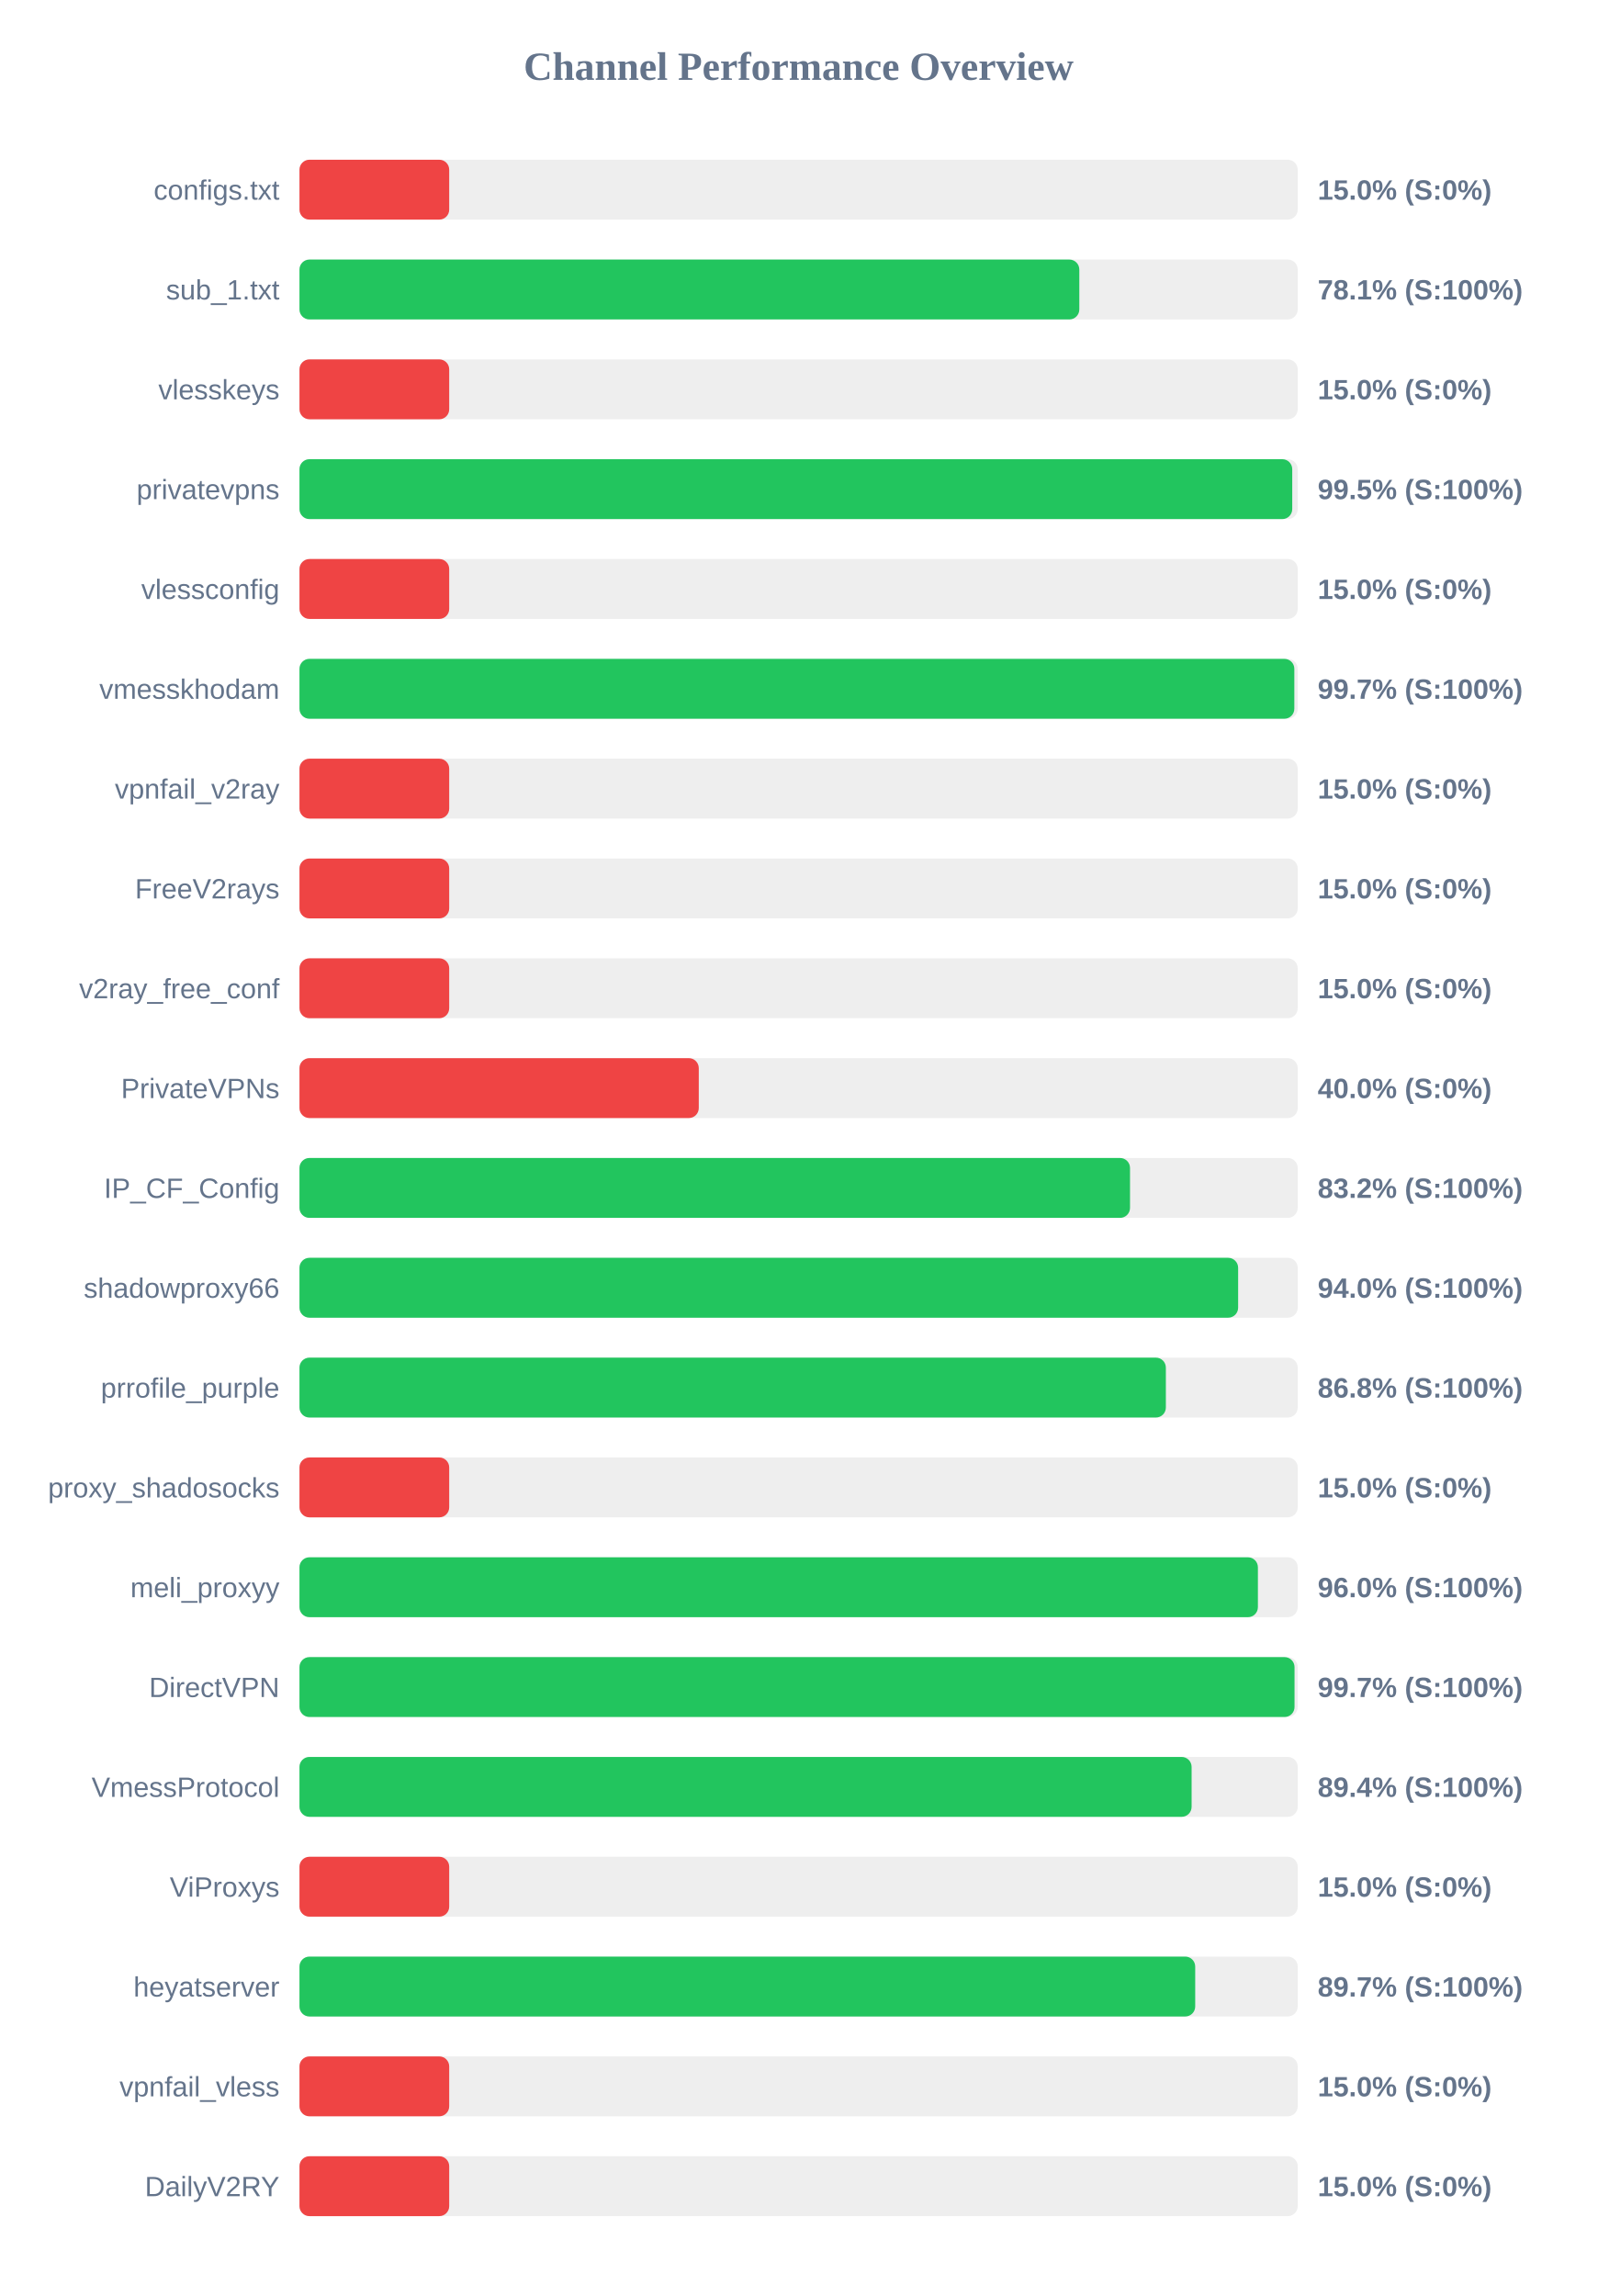
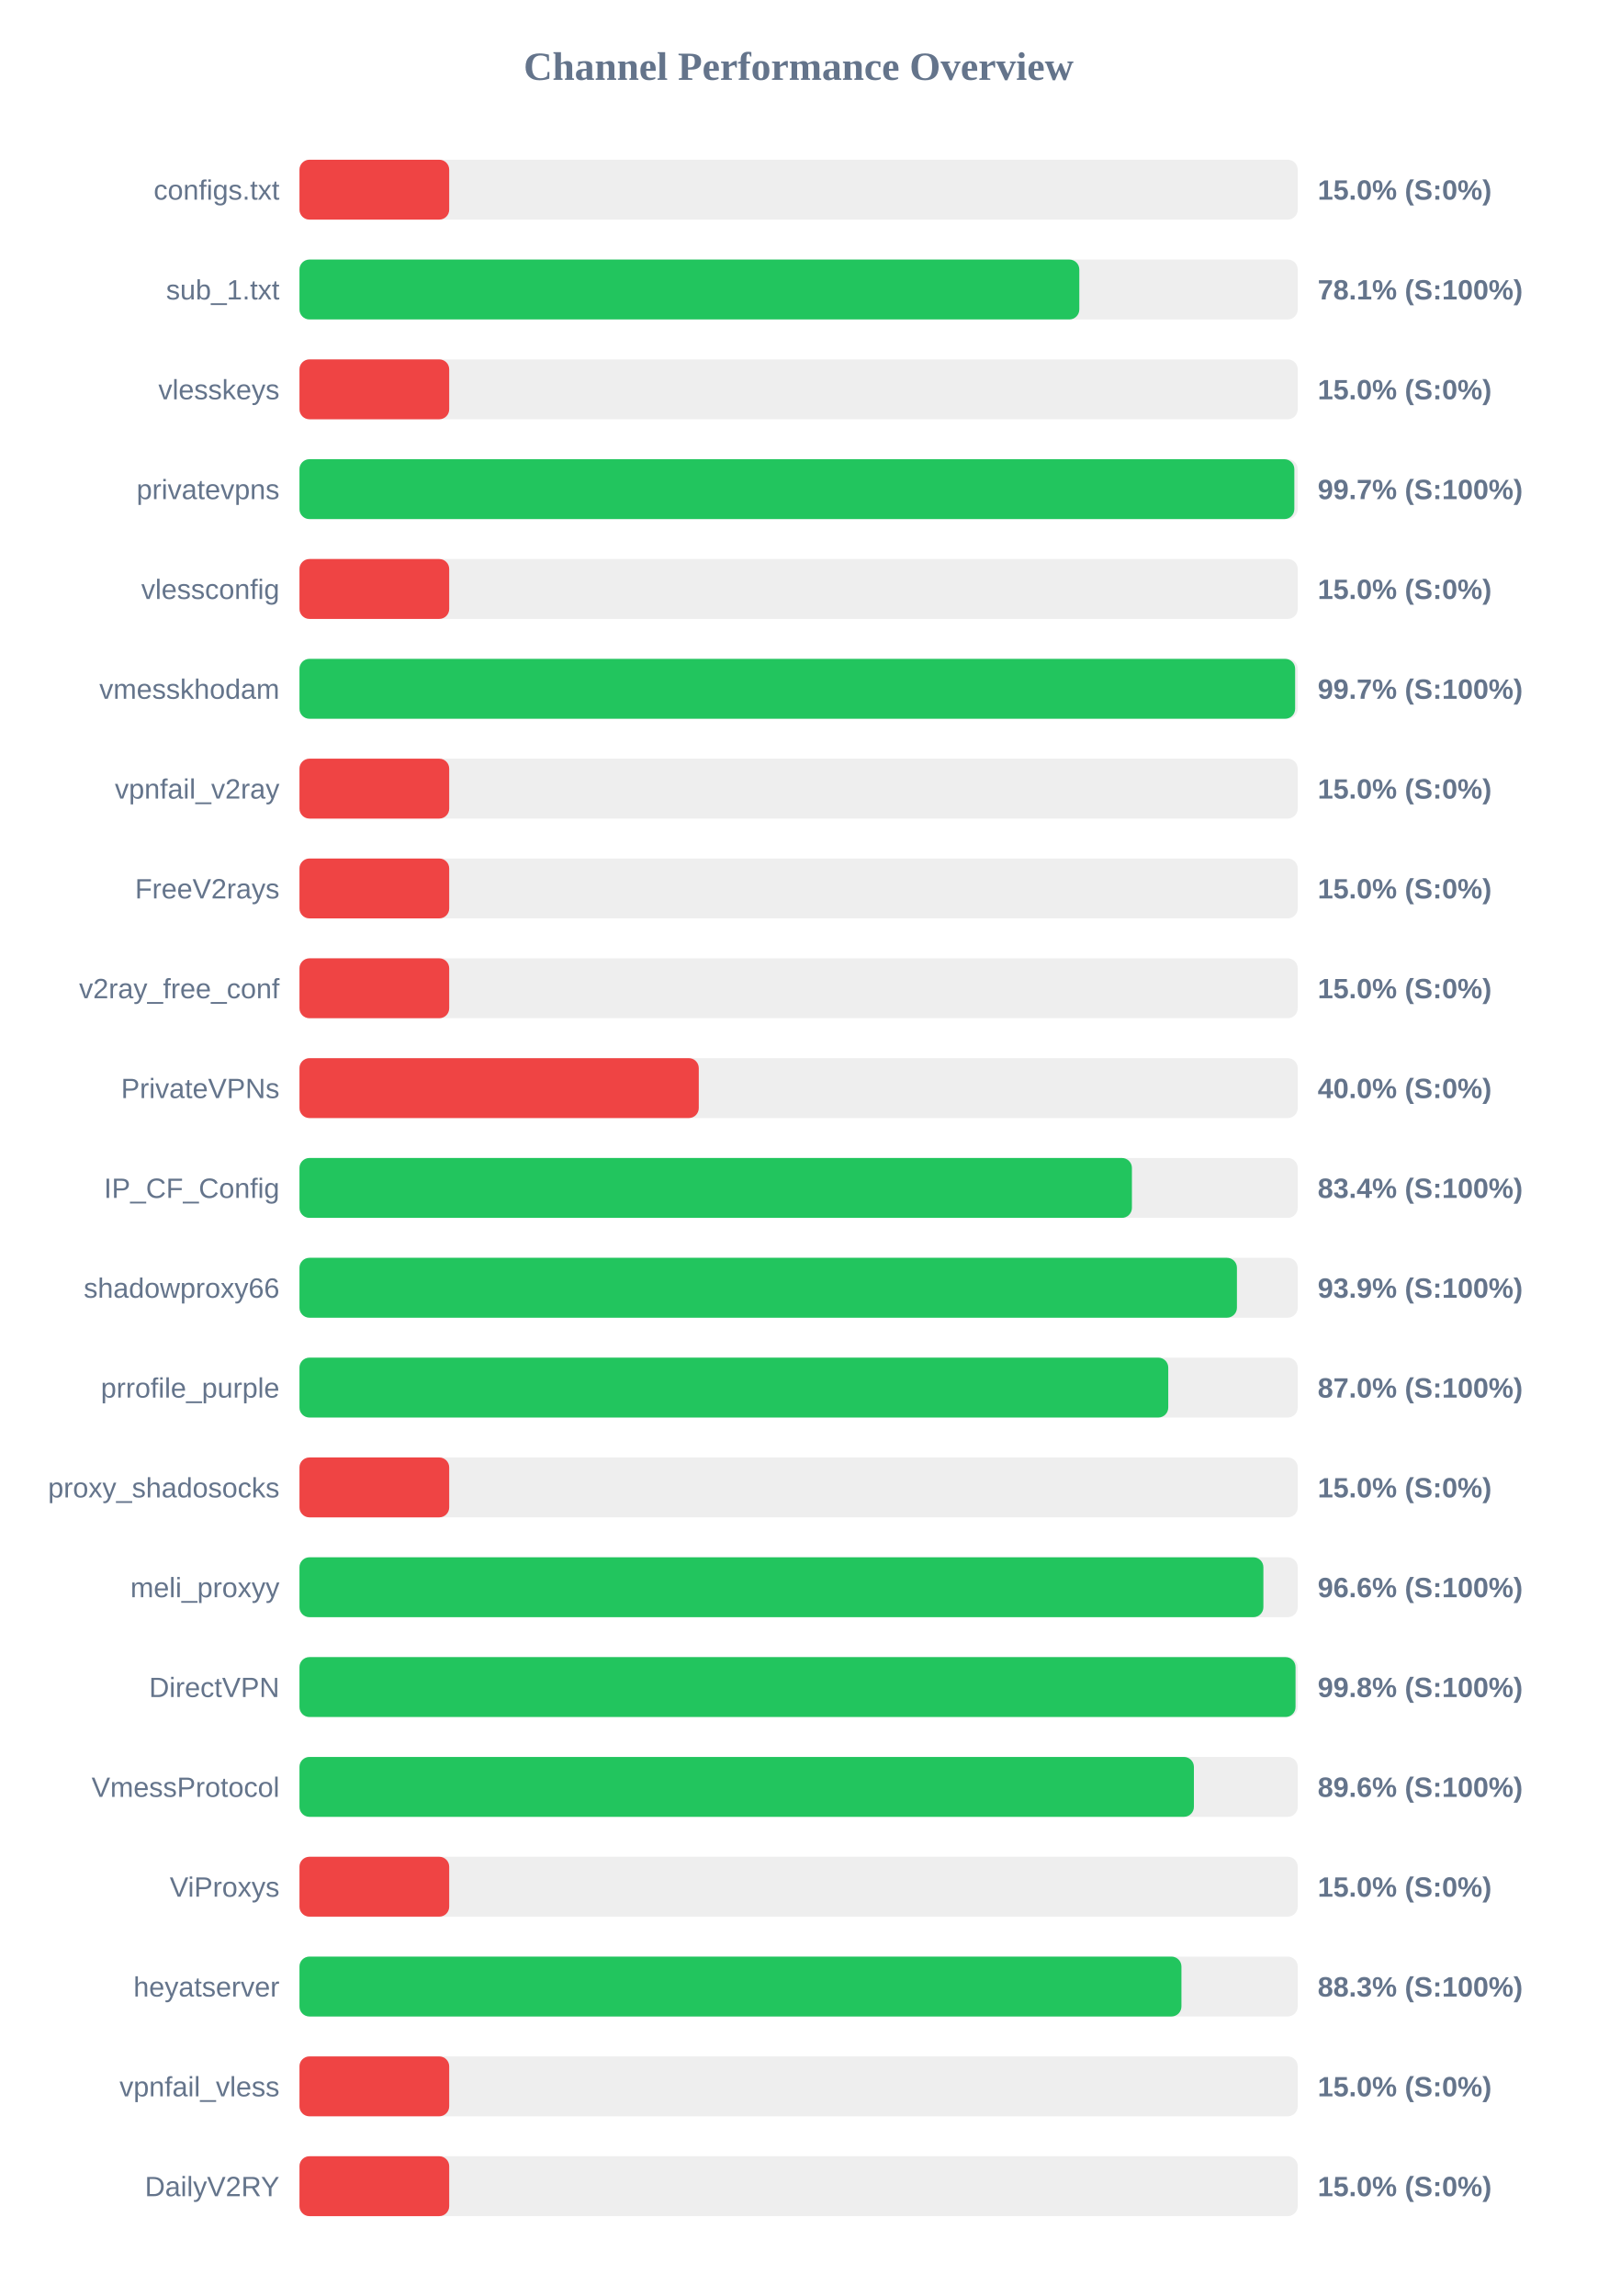
<svg xmlns="http://www.w3.org/2000/svg" width="800" height="1150" version="1.1">
  <style>
        .row { font: 14px Arial; fill: #64748b; }
        .score { font: bold 14px Arial; fill: #64748b; }
    </style>
  <text x="400" y="40" text-anchor="middle" font-size="20px" font-weight="bold" fill="#64748b">Channel Performance Overview</text>
  <rect x="150" y="80" width="500" height="30" fill="#eee" rx="5" />
  <rect x="150" y="80" width="75.0" height="30" fill="#ef4444" rx="5" />
  <text x="140" y="100" text-anchor="end" class="row">configs.txt</text>
  <text x="660" y="100" text-anchor="start" class="score">15.0% (S:0%)</text>
  <rect x="150" y="130" width="500" height="30" fill="#eee" rx="5" />
  <rect x="150" y="130" width="390.6" height="30" fill="#22c55e" rx="5" />
  <text x="140" y="150" text-anchor="end" class="row">sub_1.txt</text>
  <text x="660" y="150" text-anchor="start" class="score">78.1% (S:100%)</text>
  <rect x="150" y="180" width="500" height="30" fill="#eee" rx="5" />
  <rect x="150" y="180" width="75.0" height="30" fill="#ef4444" rx="5" />
  <text x="140" y="200" text-anchor="end" class="row">vlesskeys</text>
  <text x="660" y="200" text-anchor="start" class="score">15.0% (S:0%)</text>
  <rect x="150" y="230" width="500" height="30" fill="#eee" rx="5" />
-   <rect x="150" y="230" width="497.25" height="30" fill="#22c55e" rx="5" />
+   <rect x="150" y="230" width="498.3" height="30" fill="#22c55e" rx="5" />
  <text x="140" y="250" text-anchor="end" class="row">privatevpns</text>
-   <text x="660" y="250" text-anchor="start" class="score">99.5% (S:100%)</text>
+   <text x="660" y="250" text-anchor="start" class="score">99.7% (S:100%)</text>
  <rect x="150" y="280" width="500" height="30" fill="#eee" rx="5" />
  <rect x="150" y="280" width="75.0" height="30" fill="#ef4444" rx="5" />
  <text x="140" y="300" text-anchor="end" class="row">vlessconfig</text>
  <text x="660" y="300" text-anchor="start" class="score">15.0% (S:0%)</text>
  <rect x="150" y="330" width="500" height="30" fill="#eee" rx="5" />
-   <rect x="150" y="330" width="498.3" height="30" fill="#22c55e" rx="5" />
+   <rect x="150" y="330" width="498.7" height="30" fill="#22c55e" rx="5" />
  <text x="140" y="350" text-anchor="end" class="row">vmesskhodam</text>
  <text x="660" y="350" text-anchor="start" class="score">99.7% (S:100%)</text>
  <rect x="150" y="380" width="500" height="30" fill="#eee" rx="5" />
  <rect x="150" y="380" width="75.0" height="30" fill="#ef4444" rx="5" />
  <text x="140" y="400" text-anchor="end" class="row">vpnfail_v2ray</text>
  <text x="660" y="400" text-anchor="start" class="score">15.0% (S:0%)</text>
  <rect x="150" y="430" width="500" height="30" fill="#eee" rx="5" />
  <rect x="150" y="430" width="75.0" height="30" fill="#ef4444" rx="5" />
  <text x="140" y="450" text-anchor="end" class="row">FreeV2rays</text>
  <text x="660" y="450" text-anchor="start" class="score">15.0% (S:0%)</text>
  <rect x="150" y="480" width="500" height="30" fill="#eee" rx="5" />
  <rect x="150" y="480" width="75.0" height="30" fill="#ef4444" rx="5" />
  <text x="140" y="500" text-anchor="end" class="row">v2ray_free_conf</text>
  <text x="660" y="500" text-anchor="start" class="score">15.0% (S:0%)</text>
  <rect x="150" y="530" width="500" height="30" fill="#eee" rx="5" />
  <rect x="150" y="530" width="200.0" height="30" fill="#ef4444" rx="5" />
  <text x="140" y="550" text-anchor="end" class="row">PrivateVPNs</text>
  <text x="660" y="550" text-anchor="start" class="score">40.0% (S:0%)</text>
  <rect x="150" y="580" width="500" height="30" fill="#eee" rx="5" />
-   <rect x="150" y="580" width="416.0" height="30" fill="#22c55e" rx="5" />
+   <rect x="150" y="580" width="416.95" height="30" fill="#22c55e" rx="5" />
  <text x="140" y="600" text-anchor="end" class="row">IP_CF_Config</text>
-   <text x="660" y="600" text-anchor="start" class="score">83.2% (S:100%)</text>
+   <text x="660" y="600" text-anchor="start" class="score">83.4% (S:100%)</text>
  <rect x="150" y="630" width="500" height="30" fill="#eee" rx="5" />
-   <rect x="150" y="630" width="470.15" height="30" fill="#22c55e" rx="5" />
+   <rect x="150" y="630" width="469.55" height="30" fill="#22c55e" rx="5" />
  <text x="140" y="650" text-anchor="end" class="row">shadowproxy66</text>
-   <text x="660" y="650" text-anchor="start" class="score">94.0% (S:100%)</text>
+   <text x="660" y="650" text-anchor="start" class="score">93.9% (S:100%)</text>
  <rect x="150" y="680" width="500" height="30" fill="#eee" rx="5" />
-   <rect x="150" y="680" width="433.95" height="30" fill="#22c55e" rx="5" />
+   <rect x="150" y="680" width="435.15" height="30" fill="#22c55e" rx="5" />
  <text x="140" y="700" text-anchor="end" class="row">prrofile_purple</text>
-   <text x="660" y="700" text-anchor="start" class="score">86.8% (S:100%)</text>
+   <text x="660" y="700" text-anchor="start" class="score">87.0% (S:100%)</text>
  <rect x="150" y="730" width="500" height="30" fill="#eee" rx="5" />
  <rect x="150" y="730" width="75.0" height="30" fill="#ef4444" rx="5" />
  <text x="140" y="750" text-anchor="end" class="row">proxy_shadosocks</text>
  <text x="660" y="750" text-anchor="start" class="score">15.0% (S:0%)</text>
  <rect x="150" y="780" width="500" height="30" fill="#eee" rx="5" />
-   <rect x="150" y="780" width="480.05" height="30" fill="#22c55e" rx="5" />
+   <rect x="150" y="780" width="482.8" height="30" fill="#22c55e" rx="5" />
  <text x="140" y="800" text-anchor="end" class="row">meli_proxyy</text>
-   <text x="660" y="800" text-anchor="start" class="score">96.0% (S:100%)</text>
+   <text x="660" y="800" text-anchor="start" class="score">96.6% (S:100%)</text>
  <rect x="150" y="830" width="500" height="30" fill="#eee" rx="5" />
-   <rect x="150" y="830" width="498.4" height="30" fill="#22c55e" rx="5" />
+   <rect x="150" y="830" width="498.9" height="30" fill="#22c55e" rx="5" />
  <text x="140" y="850" text-anchor="end" class="row">DirectVPN</text>
-   <text x="660" y="850" text-anchor="start" class="score">99.7% (S:100%)</text>
+   <text x="660" y="850" text-anchor="start" class="score">99.8% (S:100%)</text>
  <rect x="150" y="880" width="500" height="30" fill="#eee" rx="5" />
-   <rect x="150" y="880" width="446.85" height="30" fill="#22c55e" rx="5" />
+   <rect x="150" y="880" width="448.0" height="30" fill="#22c55e" rx="5" />
  <text x="140" y="900" text-anchor="end" class="row">VmessProtocol</text>
-   <text x="660" y="900" text-anchor="start" class="score">89.4% (S:100%)</text>
+   <text x="660" y="900" text-anchor="start" class="score">89.6% (S:100%)</text>
  <rect x="150" y="930" width="500" height="30" fill="#eee" rx="5" />
  <rect x="150" y="930" width="75.0" height="30" fill="#ef4444" rx="5" />
  <text x="140" y="950" text-anchor="end" class="row">ViProxys</text>
  <text x="660" y="950" text-anchor="start" class="score">15.0% (S:0%)</text>
  <rect x="150" y="980" width="500" height="30" fill="#eee" rx="5" />
-   <rect x="150" y="980" width="448.65" height="30" fill="#22c55e" rx="5" />
+   <rect x="150" y="980" width="441.75" height="30" fill="#22c55e" rx="5" />
  <text x="140" y="1000" text-anchor="end" class="row">heyatserver</text>
-   <text x="660" y="1000" text-anchor="start" class="score">89.7% (S:100%)</text>
+   <text x="660" y="1000" text-anchor="start" class="score">88.3% (S:100%)</text>
  <rect x="150" y="1030" width="500" height="30" fill="#eee" rx="5" />
  <rect x="150" y="1030" width="75.0" height="30" fill="#ef4444" rx="5" />
  <text x="140" y="1050" text-anchor="end" class="row">vpnfail_vless</text>
  <text x="660" y="1050" text-anchor="start" class="score">15.0% (S:0%)</text>
  <rect x="150" y="1080" width="500" height="30" fill="#eee" rx="5" />
  <rect x="150" y="1080" width="75.0" height="30" fill="#ef4444" rx="5" />
  <text x="140" y="1100" text-anchor="end" class="row">DailyV2RY</text>
  <text x="660" y="1100" text-anchor="start" class="score">15.0% (S:0%)</text>
</svg>
